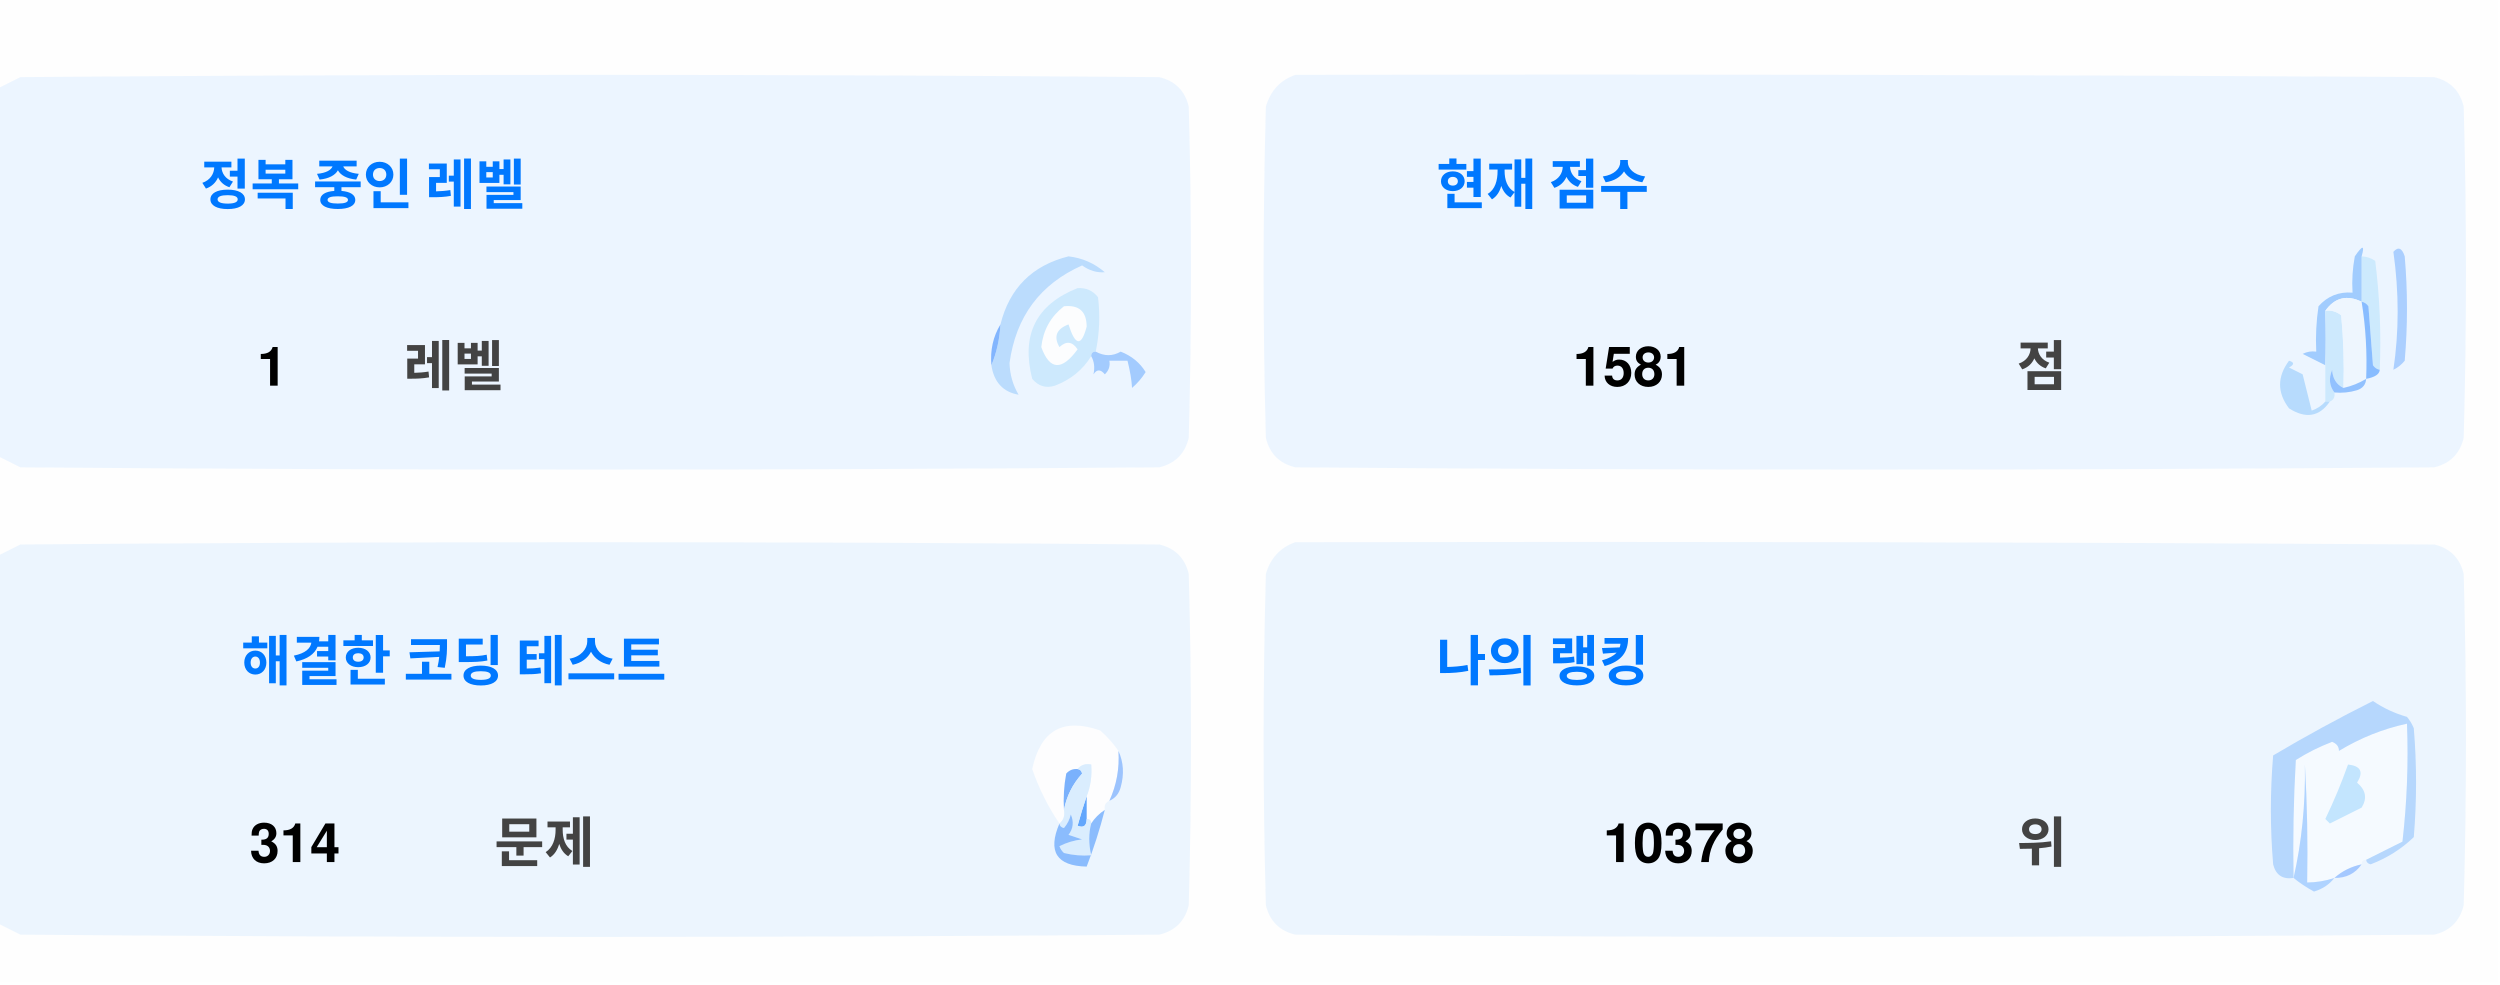
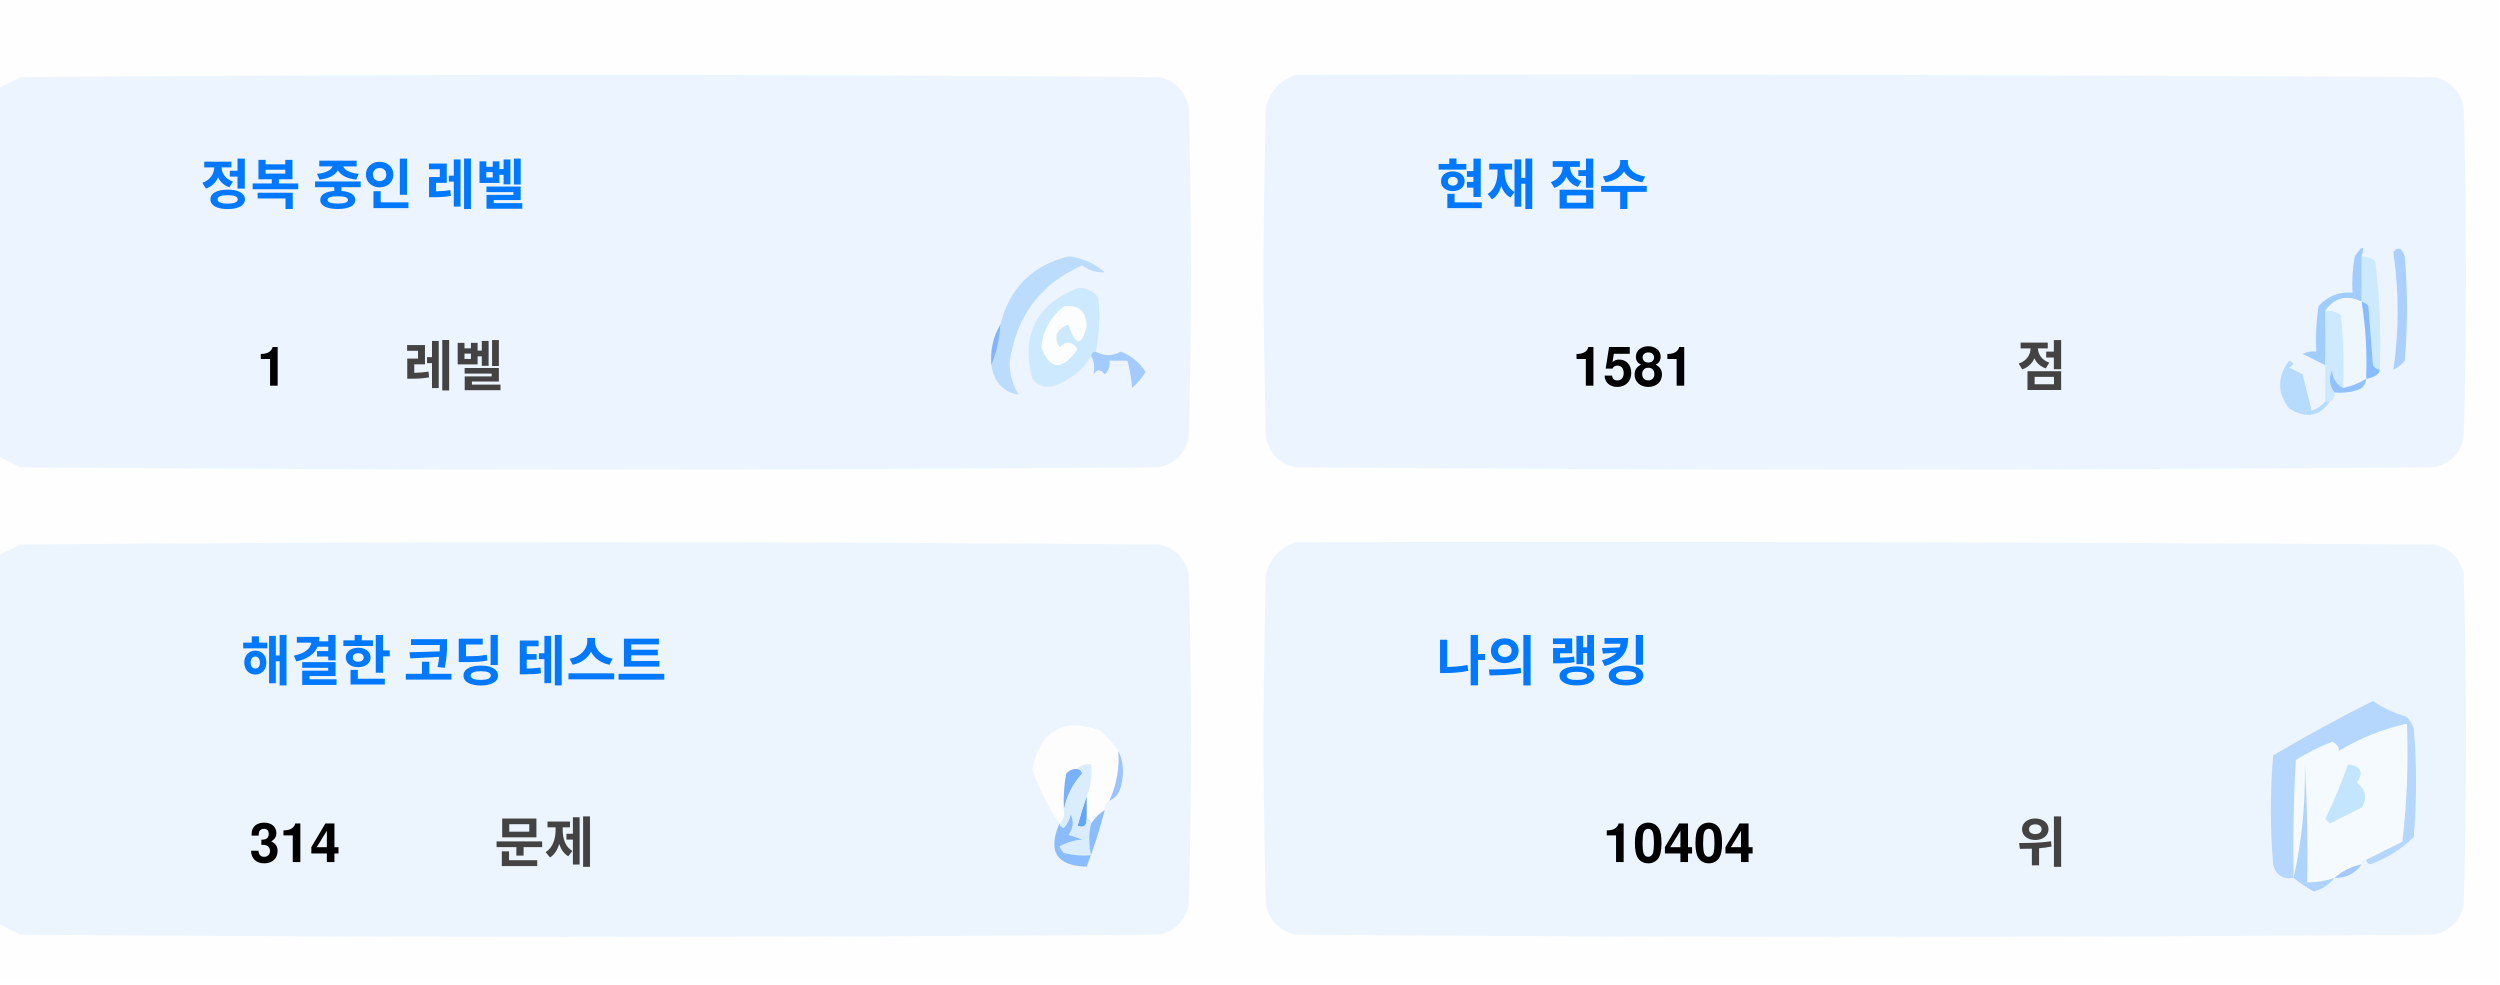
<svg xmlns="http://www.w3.org/2000/svg" version="1.1" width="551px" height="217px" style="shape-rendering:geometricPrecision; text-rendering:geometricPrecision; image-rendering:optimizeQuality; fill-rule:evenodd; clip-rule:evenodd">
  <style>.title {fill: #434343;font-size: 1rem;line-height: 1.5rem;font-weight: bold;font-family: -apple-system, BlinkMacSystemFont, Segoe UI, Helvetica, Arial, sans-serif, Apple Color Emoji, Segoe UI Emoji;}.desc {fill: #434343;font-size: 2.5rem;font-weight: bold;line-height: 1.5rem;font-family: -apple-system, BlinkMacSystemFont, Segoe UI, Helvetica, Arial, sans-serif, Apple Color Emoji, Segoe UI Emoji;}.desc-2 {fill: #434343;font-size: 1rem;font-weight: bold;line-height: 1.5rem;font-family: -apple-system, BlinkMacSystemFont, Segoe UI, Helvetica, Arial, sans-serif, Apple Color Emoji, Segoe UI Emoji;}.text, .desc {animation: twinkling 4s ease-in-out infinite;}@keyframes twinkling {40% { opacity: 1; }50% { opacity: 0.5; }60% { opacity: 1; }70% { opacity: 0.5; }80% { opacity: 1; }}</style>
  <g>
    <path style="opacity:1" fill="#fefefe" d="M -0.5,-0.5 C 183.167,-0.5 366.833,-0.5 550.5,-0.5C 550.5,71.833 550.5,144.167 550.5,216.5C 366.833,216.5 183.167,216.5 -0.5,216.5C -0.5,212.167 -0.5,207.833 -0.5,203.5C 1.14,204.32 2.807,205.153 4.5,206C 88.167,206.667 171.833,206.667 255.5,206C 259,205.167 261.167,203 262,199.5C 262.667,175.167 262.667,150.833 262,126.5C 261.167,123 259,120.833 255.5,120C 171.833,119.333 88.167,119.333 4.5,120C 2.807,120.847 1.14,121.68 -0.5,122.5C -0.5,115.167 -0.5,107.833 -0.5,100.5C 1.14,101.32 2.807,102.153 4.5,103C 88.167,103.667 171.833,103.667 255.5,103C 259,102.167 261.167,100 262,96.5C 262.667,72.167 262.667,47.833 262,23.5C 261.167,20 259,17.833 255.5,17C 171.833,16.333 88.167,16.333 4.5,17C 2.807,17.847 1.14,18.68 -0.5,19.5C -0.5,12.833 -0.5,6.167 -0.5,-0.5 Z" />
  </g>
  <g>
    <path style="opacity:1" fill="#ecf5ff" d="M -0.5,100.5 C -0.5,73.5 -0.5,46.5 -0.5,19.5C 1.14,18.68 2.807,17.847 4.5,17C 88.167,16.333 171.833,16.333 255.5,17C 259,17.833 261.167,20 262,23.5C 262.667,47.833 262.667,72.167 262,96.5C 261.167,100 259,102.167 255.5,103C 171.833,103.667 88.167,103.667 4.5,103C 2.807,102.153 1.14,101.32 -0.5,100.5 Z" />
  </g>
  <g>
    <path style="opacity:1" fill="#ecf5ff" d="M 285.5,16.5 C 369.167,16.333 452.834,16.5 536.5,17C 540,17.833 542.167,20 543,23.5C 543.667,47.833 543.667,72.167 543,96.5C 542.167,100 540,102.167 536.5,103C 452.833,103.667 369.167,103.667 285.5,103C 282,102.167 279.833,100 279,96.5C 278.333,72.167 278.333,47.833 279,23.5C 280.018,19.985 282.185,17.652 285.5,16.5 Z" />
  </g>
  <g>
    <path style="opacity:1" fill="#cdeafd" d="M 520.5,56.5 C 521.583,56.539 522.583,56.873 523.5,57.5C 524.498,65.472 524.831,73.472 524.5,81.5C 523.883,81.389 523.383,81.056 523,80.5C 522.667,76.167 522.333,71.833 522,67.5C 521.617,66.944 521.117,66.611 520.5,66.5C 520.5,63.167 520.5,59.833 520.5,56.5 Z" />
  </g>
  <g>
    <path style="opacity:1" fill="#abcfff" d="M 527.5,55.5 C 528.566,54.308 529.399,54.641 530,56.5C 530.667,64.167 530.667,71.833 530,79.5C 529.311,80.357 528.478,81.023 527.5,81.5C 528.758,73.08 528.758,64.414 527.5,55.5 Z" />
  </g>
  <g>
    <path style="opacity:1" fill="#bbdcfd" d="M 218.5,80.5 C 219.657,77.727 220.324,74.727 220.5,71.5C 222.49,63.51 227.49,58.51 235.5,56.5C 238.528,56.847 241.194,58.014 243.5,60C 241.744,60.141 240.078,59.641 238.5,58.5C 229.247,62.607 223.914,69.773 222.5,80C 222.565,82.526 223.232,84.859 224.5,87C 221.07,86.397 219.07,84.231 218.5,80.5 Z" />
  </g>
  <g>
    <path style="opacity:1" fill="#cde9fd" d="M 241.5,77.5 C 240.833,77.5 240.5,77.833 240.5,78.5C 238.628,81.529 235.961,83.695 232.5,85C 230.536,85.624 228.869,85.124 227.5,83.5C 225.021,73.791 228.354,67.124 237.5,63.5C 239.374,63.39 240.874,64.056 242,65.5C 242.497,69.524 242.331,73.524 241.5,77.5 Z" />
  </g>
  <g>
    <path style="opacity:1" fill="#fcfdfe" d="M 234.5,67.5 C 237.826,67.162 239.493,68.662 239.5,72C 238.334,76.434 237,76.267 235.5,71.5C 232.832,72.515 232.166,74.182 233.5,76.5C 235.017,75.089 236.351,75.256 237.5,77C 234.006,81.771 231.34,81.605 229.5,76.5C 229.904,72.771 231.571,69.771 234.5,67.5 Z" />
  </g>
  <g>
    <path style="opacity:1" fill="#a1ccfe" d="M 520.5,56.5 C 520.5,59.833 520.5,63.167 520.5,66.5C 517.238,64.922 514.572,65.589 512.5,68.5C 512.617,72.81 512.617,76.81 512.5,80.5C 510.86,79.68 509.193,78.847 507.5,78C 508.448,77.517 509.448,77.35 510.5,77.5C 510.335,74.15 510.502,70.817 511,67.5C 512.995,65.253 515.495,64.253 518.5,64.5C 518.336,61.813 518.503,59.146 519,56.5C 520.731,53.969 521.231,53.969 520.5,56.5 Z" />
  </g>
  <g>
    <path style="opacity:1" fill="#cde9fd" d="M 512.5,68.5 C 513.822,68.33 514.989,68.663 516,69.5C 516.499,74.823 516.666,80.156 516.5,85.5C 514.955,84.77 514.122,83.437 514,81.5C 513.22,83.387 513.387,85.054 514.5,86.5C 514.672,87.492 514.338,88.158 513.5,88.5C 513.167,88.5 512.833,88.5 512.5,88.5C 512.5,85.833 512.5,83.167 512.5,80.5C 512.617,76.81 512.617,72.81 512.5,68.5 Z" />
  </g>
  <g>
    <path style="opacity:1" fill="#eef6fe" d="M 520.5,66.5 C 521.407,72.106 521.74,77.773 521.5,83.5C 519.95,84.441 518.284,85.108 516.5,85.5C 516.666,80.156 516.499,74.823 516,69.5C 514.989,68.663 513.822,68.33 512.5,68.5C 514.572,65.589 517.238,64.922 520.5,66.5 Z" />
  </g>
  <g>
    <path style="opacity:1" fill="#88bcff" d="M 520.5,66.5 C 521.117,66.611 521.617,66.944 522,67.5C 522.333,71.833 522.667,76.167 523,80.5C 523.383,81.056 523.883,81.389 524.5,81.5C 524.445,82.469 523.445,83.136 521.5,83.5C 521.74,77.773 521.407,72.106 520.5,66.5 Z" />
  </g>
  <g>
    <path style="opacity:1" fill="#82b5fe" d="M 220.5,71.5 C 220.324,74.727 219.657,77.727 218.5,80.5C 218.215,77.171 218.882,74.171 220.5,71.5 Z" />
  </g>
  <g>
    <path style="opacity:1" fill="#a3cbfe" d="M 240.5,78.5 C 240.5,77.833 240.833,77.5 241.5,77.5C 243.391,78.536 245.224,78.536 247,77.5C 249.391,78.429 251.225,79.929 252.5,82C 251.681,83.319 250.681,84.486 249.5,85.5C 249.409,83.777 249.075,81.777 248.5,79.5C 247.167,79.5 245.833,79.5 244.5,79.5C 244.719,80.675 244.386,81.675 243.5,82.5C 242.575,81.359 241.741,81.359 241,82.5C 241.331,80.981 241.164,79.648 240.5,78.5 Z" />
  </g>
  <g>
    <path style="opacity:1" fill="#b7dbfd" d="M 512.5,88.5 C 512.833,88.5 513.167,88.5 513.5,88.5C 511.199,91.857 508.199,92.357 504.5,90C 501.872,86.535 501.872,83.035 504.5,79.5C 505.696,79.846 505.696,80.346 504.5,81C 505.5,81.5 506.5,82 507.5,82.5C 508.167,85.167 508.833,87.833 509.5,90.5C 510.739,90.058 511.739,89.391 512.5,88.5 Z" />
  </g>
  <g>
    <path style="opacity:1" fill="#92c1fe" d="M 516.5,85.5 C 518.284,85.108 519.95,84.441 521.5,83.5C 521.423,84.75 520.756,85.583 519.5,86C 517.866,86.493 516.199,86.66 514.5,86.5C 513.387,85.054 513.22,83.387 514,81.5C 514.122,83.437 514.955,84.77 516.5,85.5 Z" />
  </g>
  <g>
    <path style="opacity:1" fill="#ecf5fe" d="M -0.5,203.5 C -0.5,176.5 -0.5,149.5 -0.5,122.5C 1.14,121.68 2.807,120.847 4.5,120C 88.167,119.333 171.833,119.333 255.5,120C 259,120.833 261.167,123 262,126.5C 262.667,150.833 262.667,175.167 262,199.5C 261.167,203 259,205.167 255.5,206C 171.833,206.667 88.167,206.667 4.5,206C 2.807,205.153 1.14,204.32 -0.5,203.5 Z" />
  </g>
  <g>
    <path style="opacity:1" fill="#ecf5fe" d="M 285.5,119.5 C 369.167,119.333 452.834,119.5 536.5,120C 540,120.833 542.167,123 543,126.5C 543.667,150.833 543.667,175.167 543,199.5C 542.167,203 540,205.167 536.5,206C 452.833,206.667 369.167,206.667 285.5,206C 282,205.167 279.833,203 279,199.5C 278.333,175.167 278.333,150.833 279,126.5C 280.018,122.985 282.185,120.652 285.5,119.5 Z" />
  </g>
  <g>
    <path style="opacity:1" fill="#fdfdfe" d="M 246.5,165.5 C 246.758,169.367 246.092,173.034 244.5,176.5C 243.662,176.842 243.328,177.508 243.5,178.5C 242.272,179.306 241.272,180.306 240.5,181.5C 240.5,180.833 240.167,180.5 239.5,180.5C 239.5,178.833 239.5,177.167 239.5,175.5C 240.369,173.283 240.702,170.95 240.5,168.5C 239.209,168.263 238.209,168.596 237.5,169.5C 236.504,169.414 235.671,169.748 235,170.5C 234.503,173.146 234.336,175.813 234.5,178.5C 234.737,179.791 234.404,180.791 233.5,181.5C 230.986,177.806 228.986,173.806 227.5,169.5C 229.309,160.957 234.309,158.124 242.5,161C 244.07,162.397 245.404,163.897 246.5,165.5 Z" />
  </g>
  <g>
    <path style="opacity:1" fill="#f5faff" d="M 521.5,189.5 C 520.833,189.5 520.5,189.833 520.5,190.5C 518.181,190.992 516.181,191.992 514.5,193.5C 512.565,194.15 510.565,194.483 508.5,194.5C 508.666,185.827 508.5,177.16 508,168.5C 508.141,177.227 507.308,185.56 505.5,193.5C 505.334,184.827 505.5,176.16 506,167.5C 508.527,165.903 511.194,164.57 514,163.5C 515.011,163.892 515.511,164.559 515.5,165.5C 520.21,162.641 525.21,160.641 530.5,159.5C 530.831,168.192 530.498,176.859 529.5,185.5C 526.807,186.847 524.14,188.18 521.5,189.5 Z" />
  </g>
  <g>
    <path style="opacity:1" fill="#b6d7fd" d="M 521.5,189.5 C 524.14,188.18 526.807,186.847 529.5,185.5C 530.498,176.859 530.831,168.192 530.5,159.5C 525.21,160.641 520.21,162.641 515.5,165.5C 515.511,164.559 515.011,163.892 514,163.5C 511.194,164.57 508.527,165.903 506,167.5C 505.5,176.16 505.334,184.827 505.5,193.5C 503.089,193.863 501.589,192.863 501,190.5C 500.333,182.5 500.333,174.5 501,166.5C 508.173,162.246 515.507,158.246 523,154.5C 525.304,156.068 527.804,157.235 530.5,158C 531.126,158.75 531.626,159.584 532,160.5C 532.667,168.5 532.667,176.5 532,184.5C 529.292,187.111 526.125,189.111 522.5,190.5C 521.893,190.376 521.56,190.043 521.5,189.5 Z" />
  </g>
  <g>
    <path style="opacity:1" fill="#c3e5fe" d="M 517.5,168.5 C 520.317,168.801 520.984,170.134 519.5,172.5C 521.439,174.122 521.772,175.956 520.5,178C 518.167,179.167 515.833,180.333 513.5,181.5C 513.167,181.167 512.833,180.833 512.5,180.5C 514.414,176.515 516.081,172.515 517.5,168.5 Z" />
  </g>
  <g>
    <path style="opacity:1" fill="#7ab1fc" d="M 237.5,169.5 C 238.043,169.56 238.376,169.893 238.5,170.5C 236.395,172.836 235.062,175.503 234.5,178.5C 234.336,175.813 234.503,173.146 235,170.5C 235.671,169.748 236.504,169.414 237.5,169.5 Z" />
  </g>
  <g>
    <path style="opacity:1" fill="#afd3ff" d="M 514.5,193.5 C 513.378,194.947 511.878,195.947 510,196.5C 508.348,195.601 506.848,194.601 505.5,193.5C 507.308,185.56 508.141,177.227 508,168.5C 508.5,177.16 508.666,185.827 508.5,194.5C 510.565,194.483 512.565,194.15 514.5,193.5 Z" />
  </g>
  <g>
    <path style="opacity:1" fill="#9cc3fd" d="M 246.5,165.5 C 247.634,167.966 247.801,170.633 247,173.5C 246.623,174.942 245.79,175.942 244.5,176.5C 246.092,173.034 246.758,169.367 246.5,165.5 Z" />
  </g>
  <g>
    <path style="opacity:1" fill="#62a6fc" d="M 239.5,175.5 C 239.5,177.167 239.5,178.833 239.5,180.5C 239.483,182.028 238.816,182.528 237.5,182C 238.117,179.723 238.784,177.556 239.5,175.5 Z" />
  </g>
  <g>
    <path style="opacity:1" fill="#daedfe" d="M 237.5,169.5 C 238.209,168.596 239.209,168.263 240.5,168.5C 240.702,170.95 240.369,173.283 239.5,175.5C 238.784,177.556 238.117,179.723 237.5,182C 238.816,182.528 239.483,182.028 239.5,180.5C 240.167,180.5 240.5,180.833 240.5,181.5C 239.918,183.669 239.918,186.002 240.5,188.5C 238.473,188.662 236.473,188.495 234.5,188C 234.043,187.586 233.709,187.086 233.5,186.5C 235.078,185.702 236.744,185.202 238.5,185C 237.5,184.667 236.5,184.333 235.5,184C 236.554,182.612 236.72,181.112 236,179.5C 235.751,180.624 235.251,181.624 234.5,182.5C 233.893,182.376 233.56,182.043 233.5,181.5C 234.404,180.791 234.737,179.791 234.5,178.5C 235.062,175.503 236.395,172.836 238.5,170.5C 238.376,169.893 238.043,169.56 237.5,169.5 Z" />
  </g>
  <g>
    <path style="opacity:1" fill="#8bbcfd" d="M 243.5,178.5 C 242.395,182.803 241.062,186.969 239.5,191C 232.857,190.847 230.857,187.68 233.5,181.5C 233.56,182.043 233.893,182.376 234.5,182.5C 235.251,181.624 235.751,180.624 236,179.5C 236.72,181.112 236.554,182.612 235.5,184C 236.5,184.333 237.5,184.667 238.5,185C 236.744,185.202 235.078,185.702 233.5,186.5C 233.709,187.086 234.043,187.586 234.5,188C 236.473,188.495 238.473,188.662 240.5,188.5C 239.918,186.002 239.918,183.669 240.5,181.5C 241.272,180.306 242.272,179.306 243.5,178.5 Z" />
  </g>
  <g>
    <path style="opacity:1" fill="#a4c8ff" d="M 520.5,190.5 C 519.089,192.539 517.089,193.539 514.5,193.5C 516.181,191.992 518.181,190.992 520.5,190.5 Z" />
  </g>
  <text text-anchor="middle" x="80" y="45" class="title" style="fill:#0078ff;" stroke="#none" stroke-width="1">정복 중인 레벨</text>
  <text text-anchor="middle" x="60" y="85" class="desc" style="fill:#000000;" stroke="#none" stroke-width="1">1</text>
  <text text-anchor="middle" x="100" y="85" class="desc-2" style="fill:#434343;" stroke="#none" stroke-width="1">레벨</text>
  <text text-anchor="middle" x="340" y="45" class="title" style="fill:#0078ff;" stroke="#none" stroke-width="1">현재 점수</text>
  <text text-anchor="middle" x="360" y="85" class="desc" style="fill:#000000;" stroke="#none" stroke-width="1">1581</text>
  <text text-anchor="middle" x="450" y="85" class="desc-2" style="fill:#434343;" stroke="#none" stroke-width="1">점</text>
  <text text-anchor="middle" x="100" y="150" class="title" style="fill:#0078ff;" stroke="#none" stroke-width="1">해결한 코딩 테스트</text>
  <text text-anchor="middle" x="65" y="190" class="desc" style="fill:#000000;" stroke="#none" stroke-width="1">314</text>
  <text text-anchor="middle" x="120" y="190" class="desc-2" style="fill:#434343;" stroke="#none" stroke-width="1">문제</text>
  <text text-anchor="middle" x="340" y="150" class="title" style="fill:#0078ff;" stroke="#none" stroke-width="1">나의 랭킹</text>
-   <text text-anchor="middle" x="370" y="190" class="desc" style="fill:#000000;" stroke="#none" stroke-width="1">10378</text>
+   <text text-anchor="middle" x="370" y="190" class="desc" style="fill:#000000;" stroke="#none" stroke-width="1">10404</text>
  <text text-anchor="middle" x="450" y="190" class="desc-2" style="fill:#434343;" stroke="#none" stroke-width="1">위</text>
</svg>
